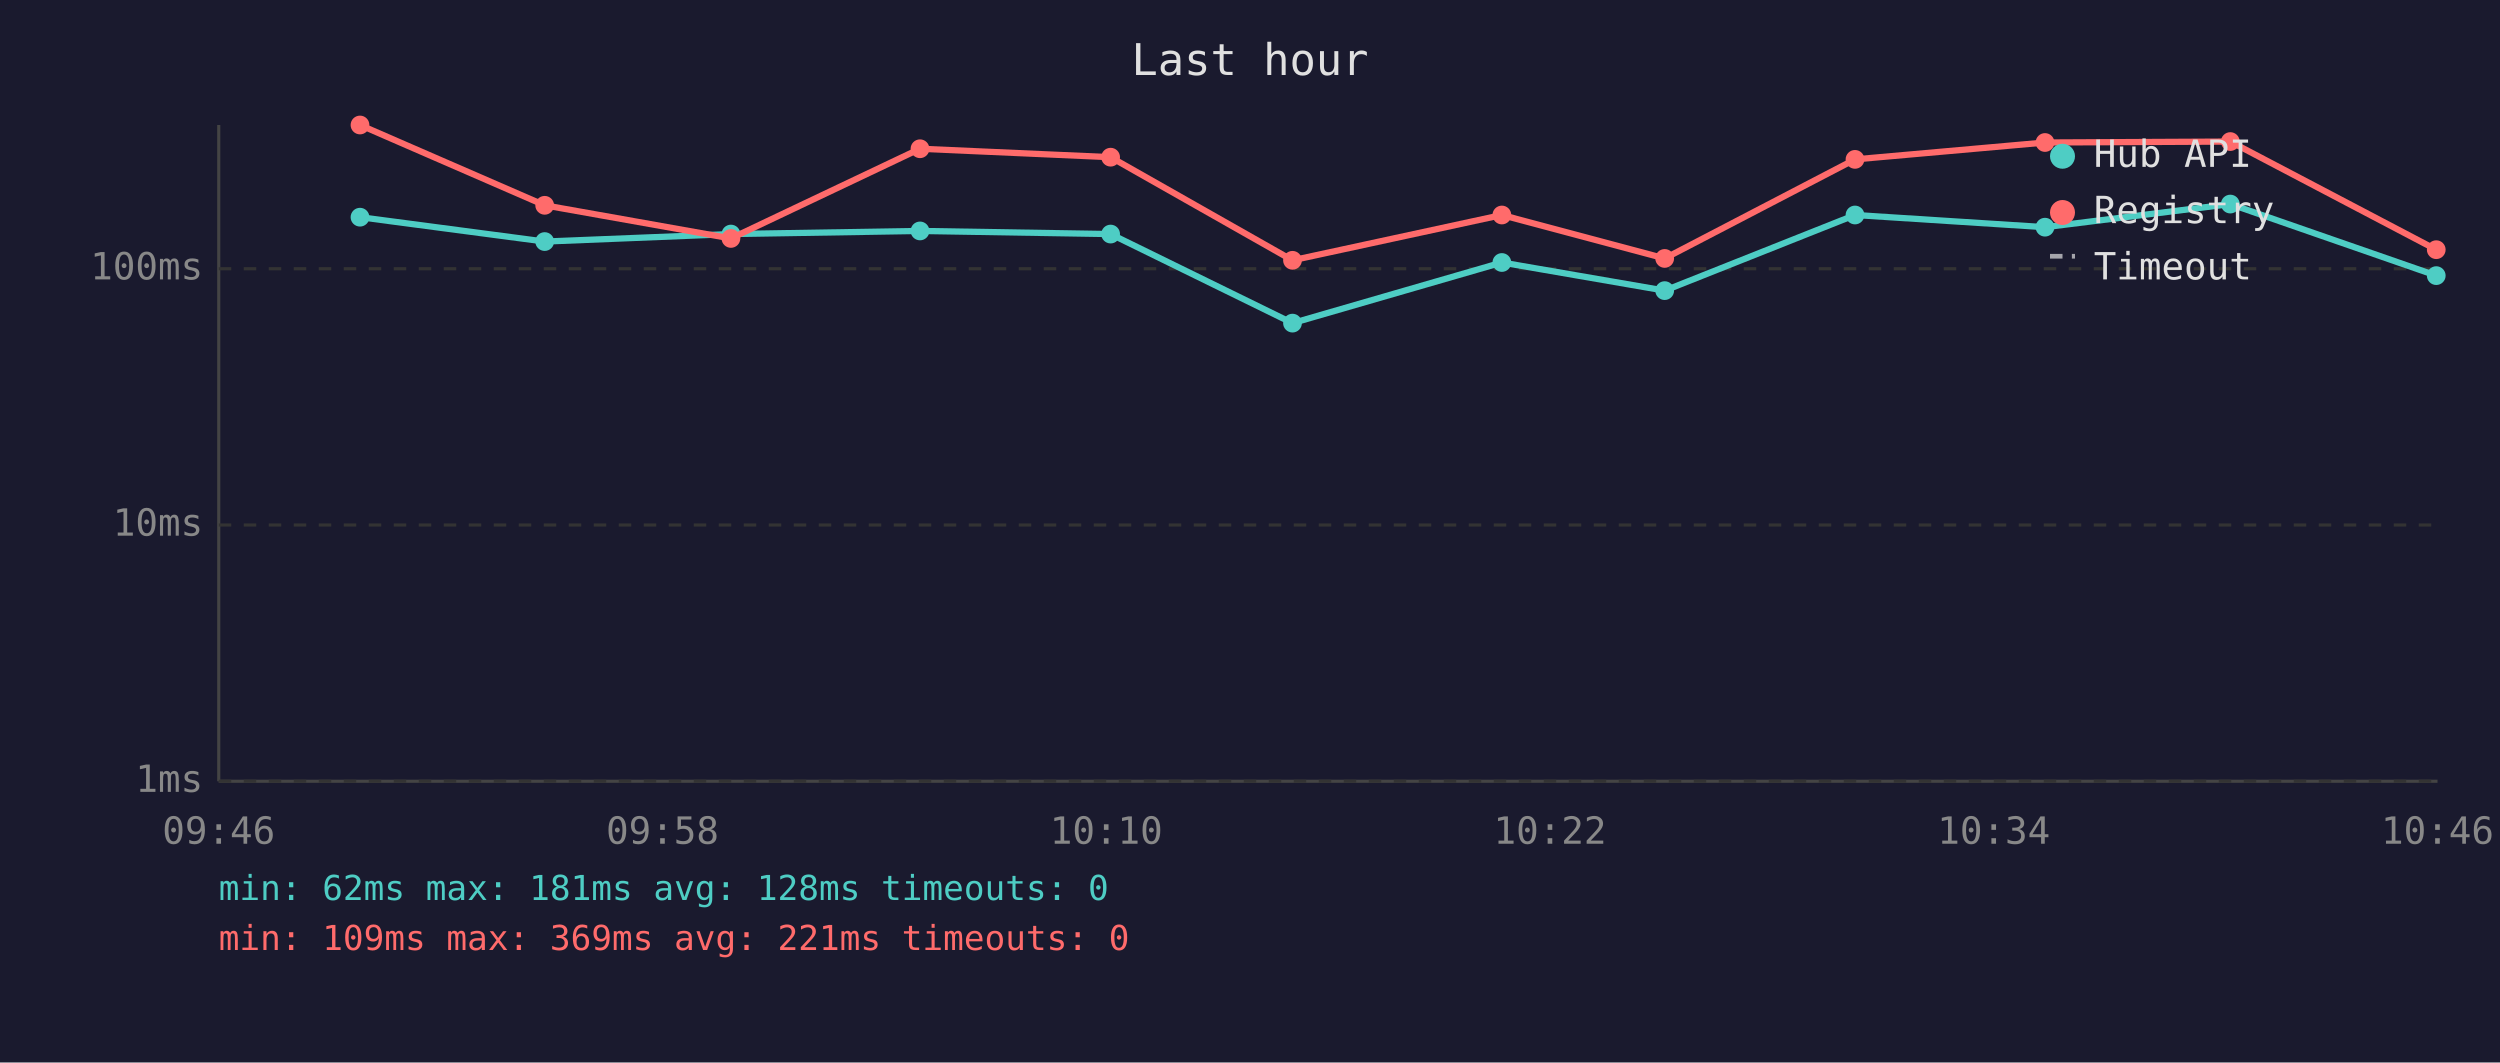
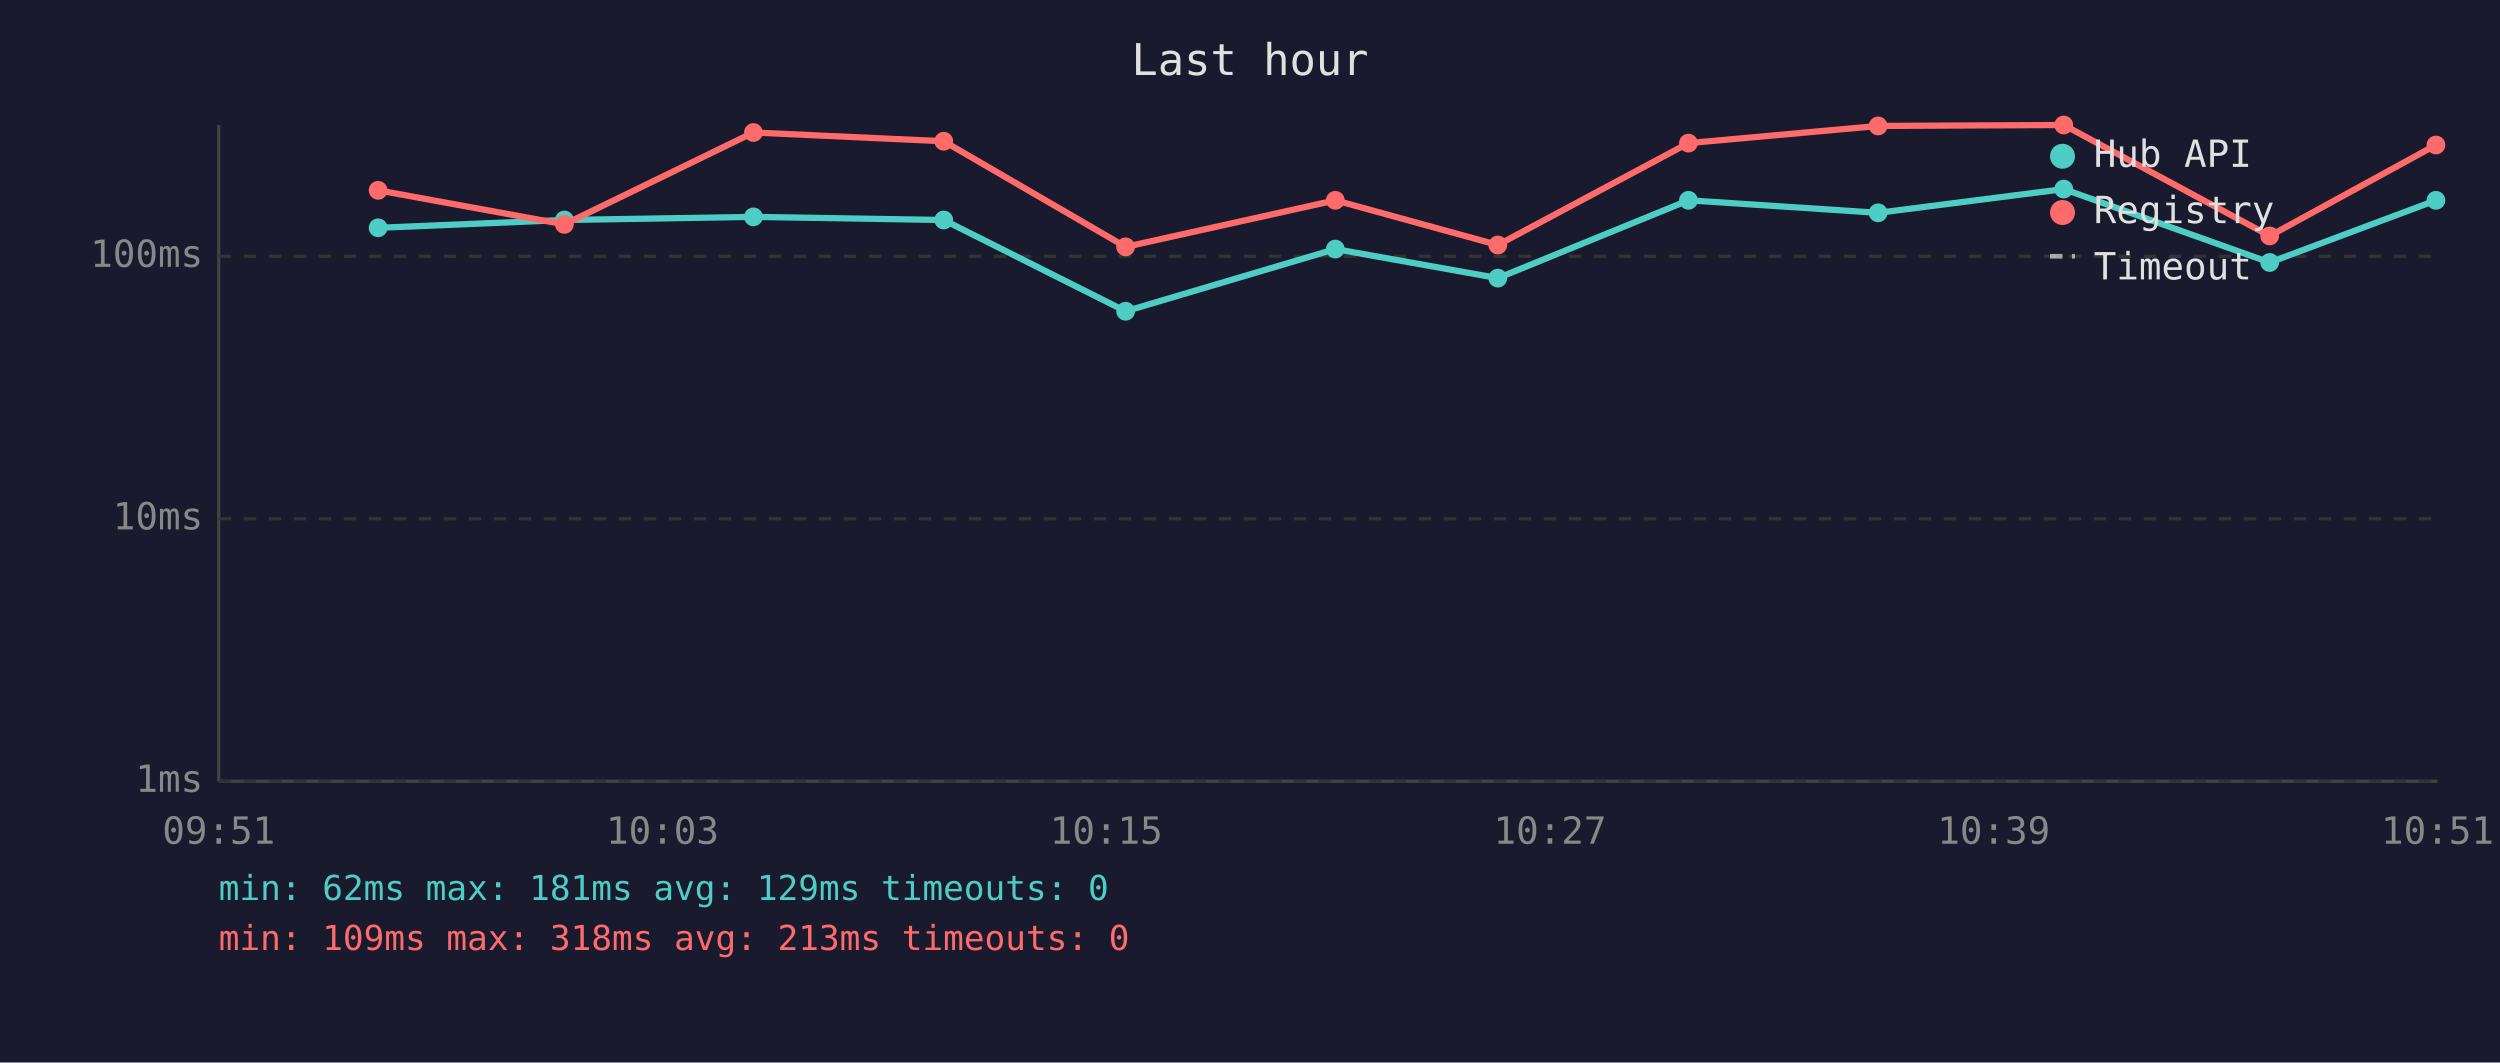
<svg xmlns="http://www.w3.org/2000/svg" viewBox="0 0 800 340" font-family="monospace" font-size="12">
  <rect width="800" height="340" fill="#1a1a2e" />
  <text x="400" y="24" fill="#e0e0e0" font-size="14" text-anchor="middle">Last hour</text>
  <line x1="70" y1="40" x2="70" y2="250" stroke="#444" stroke-width="1" />
  <line x1="70" y1="250" x2="780" y2="250" stroke="#444" stroke-width="1" />
  <line x1="70" y1="250" x2="780" y2="250" stroke="#333" stroke-width="1" stroke-dasharray="4" />
  <text x="65" y="250" fill="#888" text-anchor="end" dominant-baseline="middle">1ms</text>
-   <line x1="70" y1="168" x2="780" y2="168" stroke="#333" stroke-width="1" stroke-dasharray="4" />
-   <text x="65" y="168" fill="#888" text-anchor="end" dominant-baseline="middle">10ms</text>
-   <line x1="70" y1="86" x2="780" y2="86" stroke="#333" stroke-width="1" stroke-dasharray="4" />
-   <text x="65" y="86" fill="#888" text-anchor="end" dominant-baseline="middle">100ms</text>
-   <text x="70" y="270" fill="#888" text-anchor="middle">09:46</text>
-   <text x="212" y="270" fill="#888" text-anchor="middle">09:58</text>
-   <text x="354" y="270" fill="#888" text-anchor="middle">10:10</text>
-   <text x="496" y="270" fill="#888" text-anchor="middle">10:22</text>
-   <text x="638" y="270" fill="#888" text-anchor="middle">10:34</text>
-   <text x="780" y="270" fill="#888" text-anchor="middle">10:46</text>
-   <polyline points="115.2,69.5 174.3,77.3 233.9,74.9 294.4,73.9 355.4,74.9 413.6,103.4 480.6,84.0 532.7,93.0 593.6,68.8 654.4,72.7 713.7,65.3 779.6,88.2" fill="none" stroke="#4ecdc4" stroke-width="2" opacity="1" />
-   <circle cx="115.2" cy="69.5" r="3" fill="#4ecdc4" />
-   <circle cx="174.3" cy="77.3" r="3" fill="#4ecdc4" />
-   <circle cx="233.9" cy="74.9" r="3" fill="#4ecdc4" />
-   <circle cx="294.4" cy="73.9" r="3" fill="#4ecdc4" />
-   <circle cx="355.4" cy="74.9" r="3" fill="#4ecdc4" />
-   <circle cx="413.6" cy="103.4" r="3" fill="#4ecdc4" />
-   <circle cx="480.6" cy="84.0" r="3" fill="#4ecdc4" />
-   <circle cx="532.7" cy="93.0" r="3" fill="#4ecdc4" />
-   <circle cx="593.6" cy="68.8" r="3" fill="#4ecdc4" />
-   <circle cx="654.4" cy="72.7" r="3" fill="#4ecdc4" />
-   <circle cx="713.7" cy="65.3" r="3" fill="#4ecdc4" />
-   <circle cx="779.6" cy="88.2" r="3" fill="#4ecdc4" />
-   <polyline points="115.2,40.0 174.3,65.7 233.9,76.3 294.4,47.6 355.4,50.3 413.6,83.3 480.6,68.8 532.7,82.7 593.6,51.0 654.4,45.6 713.7,45.3 779.6,79.9" fill="none" stroke="#ff6b6b" stroke-width="2" opacity="1" />
-   <circle cx="115.2" cy="40.0" r="3" fill="#ff6b6b" />
-   <circle cx="174.3" cy="65.7" r="3" fill="#ff6b6b" />
-   <circle cx="233.9" cy="76.3" r="3" fill="#ff6b6b" />
-   <circle cx="294.4" cy="47.6" r="3" fill="#ff6b6b" />
-   <circle cx="355.4" cy="50.3" r="3" fill="#ff6b6b" />
-   <circle cx="413.6" cy="83.3" r="3" fill="#ff6b6b" />
-   <circle cx="480.6" cy="68.8" r="3" fill="#ff6b6b" />
-   <circle cx="532.7" cy="82.7" r="3" fill="#ff6b6b" />
-   <circle cx="593.6" cy="51.0" r="3" fill="#ff6b6b" />
-   <circle cx="654.4" cy="45.6" r="3" fill="#ff6b6b" />
-   <circle cx="713.7" cy="45.3" r="3" fill="#ff6b6b" />
-   <circle cx="779.6" cy="79.9" r="3" fill="#ff6b6b" />
+   <line x1="70" y1="166" x2="780" y2="166" stroke="#333" stroke-width="1" stroke-dasharray="4" />
+   <text x="65" y="166" fill="#888" text-anchor="end" dominant-baseline="middle">10ms</text>
+   <line x1="70" y1="82" x2="780" y2="82" stroke="#333" stroke-width="1" stroke-dasharray="4" />
+   <text x="65" y="82" fill="#888" text-anchor="end" dominant-baseline="middle">100ms</text>
+   <text x="70" y="270" fill="#888" text-anchor="middle">09:51</text>
+   <text x="212" y="270" fill="#888" text-anchor="middle">10:03</text>
+   <text x="354" y="270" fill="#888" text-anchor="middle">10:15</text>
+   <text x="496" y="270" fill="#888" text-anchor="middle">10:27</text>
+   <text x="638" y="270" fill="#888" text-anchor="middle">10:39</text>
+   <text x="780" y="270" fill="#888" text-anchor="middle">10:51</text>
+   <polyline points="121.0,72.9 180.6,70.4 241.1,69.4 302.0,70.4 360.2,99.6 427.3,79.7 479.3,89.0 540.3,64.1 601.0,68.1 660.4,60.5 726.3,84.0 779.5,64.1" fill="none" stroke="#4ecdc4" stroke-width="2" opacity="1" />
+   <circle cx="121.0" cy="72.9" r="3" fill="#4ecdc4" />
+   <circle cx="180.6" cy="70.4" r="3" fill="#4ecdc4" />
+   <circle cx="241.1" cy="69.4" r="3" fill="#4ecdc4" />
+   <circle cx="302.0" cy="70.4" r="3" fill="#4ecdc4" />
+   <circle cx="360.2" cy="99.6" r="3" fill="#4ecdc4" />
+   <circle cx="427.3" cy="79.7" r="3" fill="#4ecdc4" />
+   <circle cx="479.3" cy="89.0" r="3" fill="#4ecdc4" />
+   <circle cx="540.3" cy="64.1" r="3" fill="#4ecdc4" />
+   <circle cx="601.0" cy="68.1" r="3" fill="#4ecdc4" />
+   <circle cx="660.4" cy="60.5" r="3" fill="#4ecdc4" />
+   <circle cx="726.3" cy="84.0" r="3" fill="#4ecdc4" />
+   <circle cx="779.5" cy="64.1" r="3" fill="#4ecdc4" />
+   <polyline points="121.0,60.9 180.6,71.8 241.1,42.4 302.0,45.2 360.2,79.0 427.3,64.1 479.3,78.4 540.3,45.8 601.0,40.3 660.4,40.0 726.3,75.5 779.5,46.4" fill="none" stroke="#ff6b6b" stroke-width="2" opacity="1" />
+   <circle cx="121.0" cy="60.9" r="3" fill="#ff6b6b" />
+   <circle cx="180.6" cy="71.8" r="3" fill="#ff6b6b" />
+   <circle cx="241.1" cy="42.4" r="3" fill="#ff6b6b" />
+   <circle cx="302.0" cy="45.2" r="3" fill="#ff6b6b" />
+   <circle cx="360.2" cy="79.0" r="3" fill="#ff6b6b" />
+   <circle cx="427.3" cy="64.1" r="3" fill="#ff6b6b" />
+   <circle cx="479.3" cy="78.4" r="3" fill="#ff6b6b" />
+   <circle cx="540.3" cy="45.8" r="3" fill="#ff6b6b" />
+   <circle cx="601.0" cy="40.3" r="3" fill="#ff6b6b" />
+   <circle cx="660.4" cy="40.0" r="3" fill="#ff6b6b" />
+   <circle cx="726.3" cy="75.5" r="3" fill="#ff6b6b" />
+   <circle cx="779.5" cy="46.4" r="3" fill="#ff6b6b" />
  <circle cx="660" cy="50" r="4" fill="#4ecdc4" />
  <text x="670" y="50" fill="#e0e0e0" dominant-baseline="middle">Hub API</text>
  <circle cx="660" cy="68" r="4" fill="#ff6b6b" />
  <text x="670" y="68" fill="#e0e0e0" dominant-baseline="middle">Registry</text>
  <line x1="656" y1="82" x2="664" y2="82" stroke="#e0e0e0" stroke-width="1.5" stroke-dasharray="4,3" opacity="0.7" />
  <text x="670" y="86" fill="#e0e0e0" dominant-baseline="middle">Timeout</text>
-   <text x="70" y="288" fill="#4ecdc4" font-size="11">min: 62ms  max: 181ms  avg: 128ms  timeouts: 0</text>
-   <text x="70" y="304" fill="#ff6b6b" font-size="11">min: 109ms  max: 369ms  avg: 221ms  timeouts: 0</text>
+   <text x="70" y="288" fill="#4ecdc4" font-size="11">min: 62ms  max: 181ms  avg: 129ms  timeouts: 0</text>
+   <text x="70" y="304" fill="#ff6b6b" font-size="11">min: 109ms  max: 318ms  avg: 213ms  timeouts: 0</text>
</svg>
